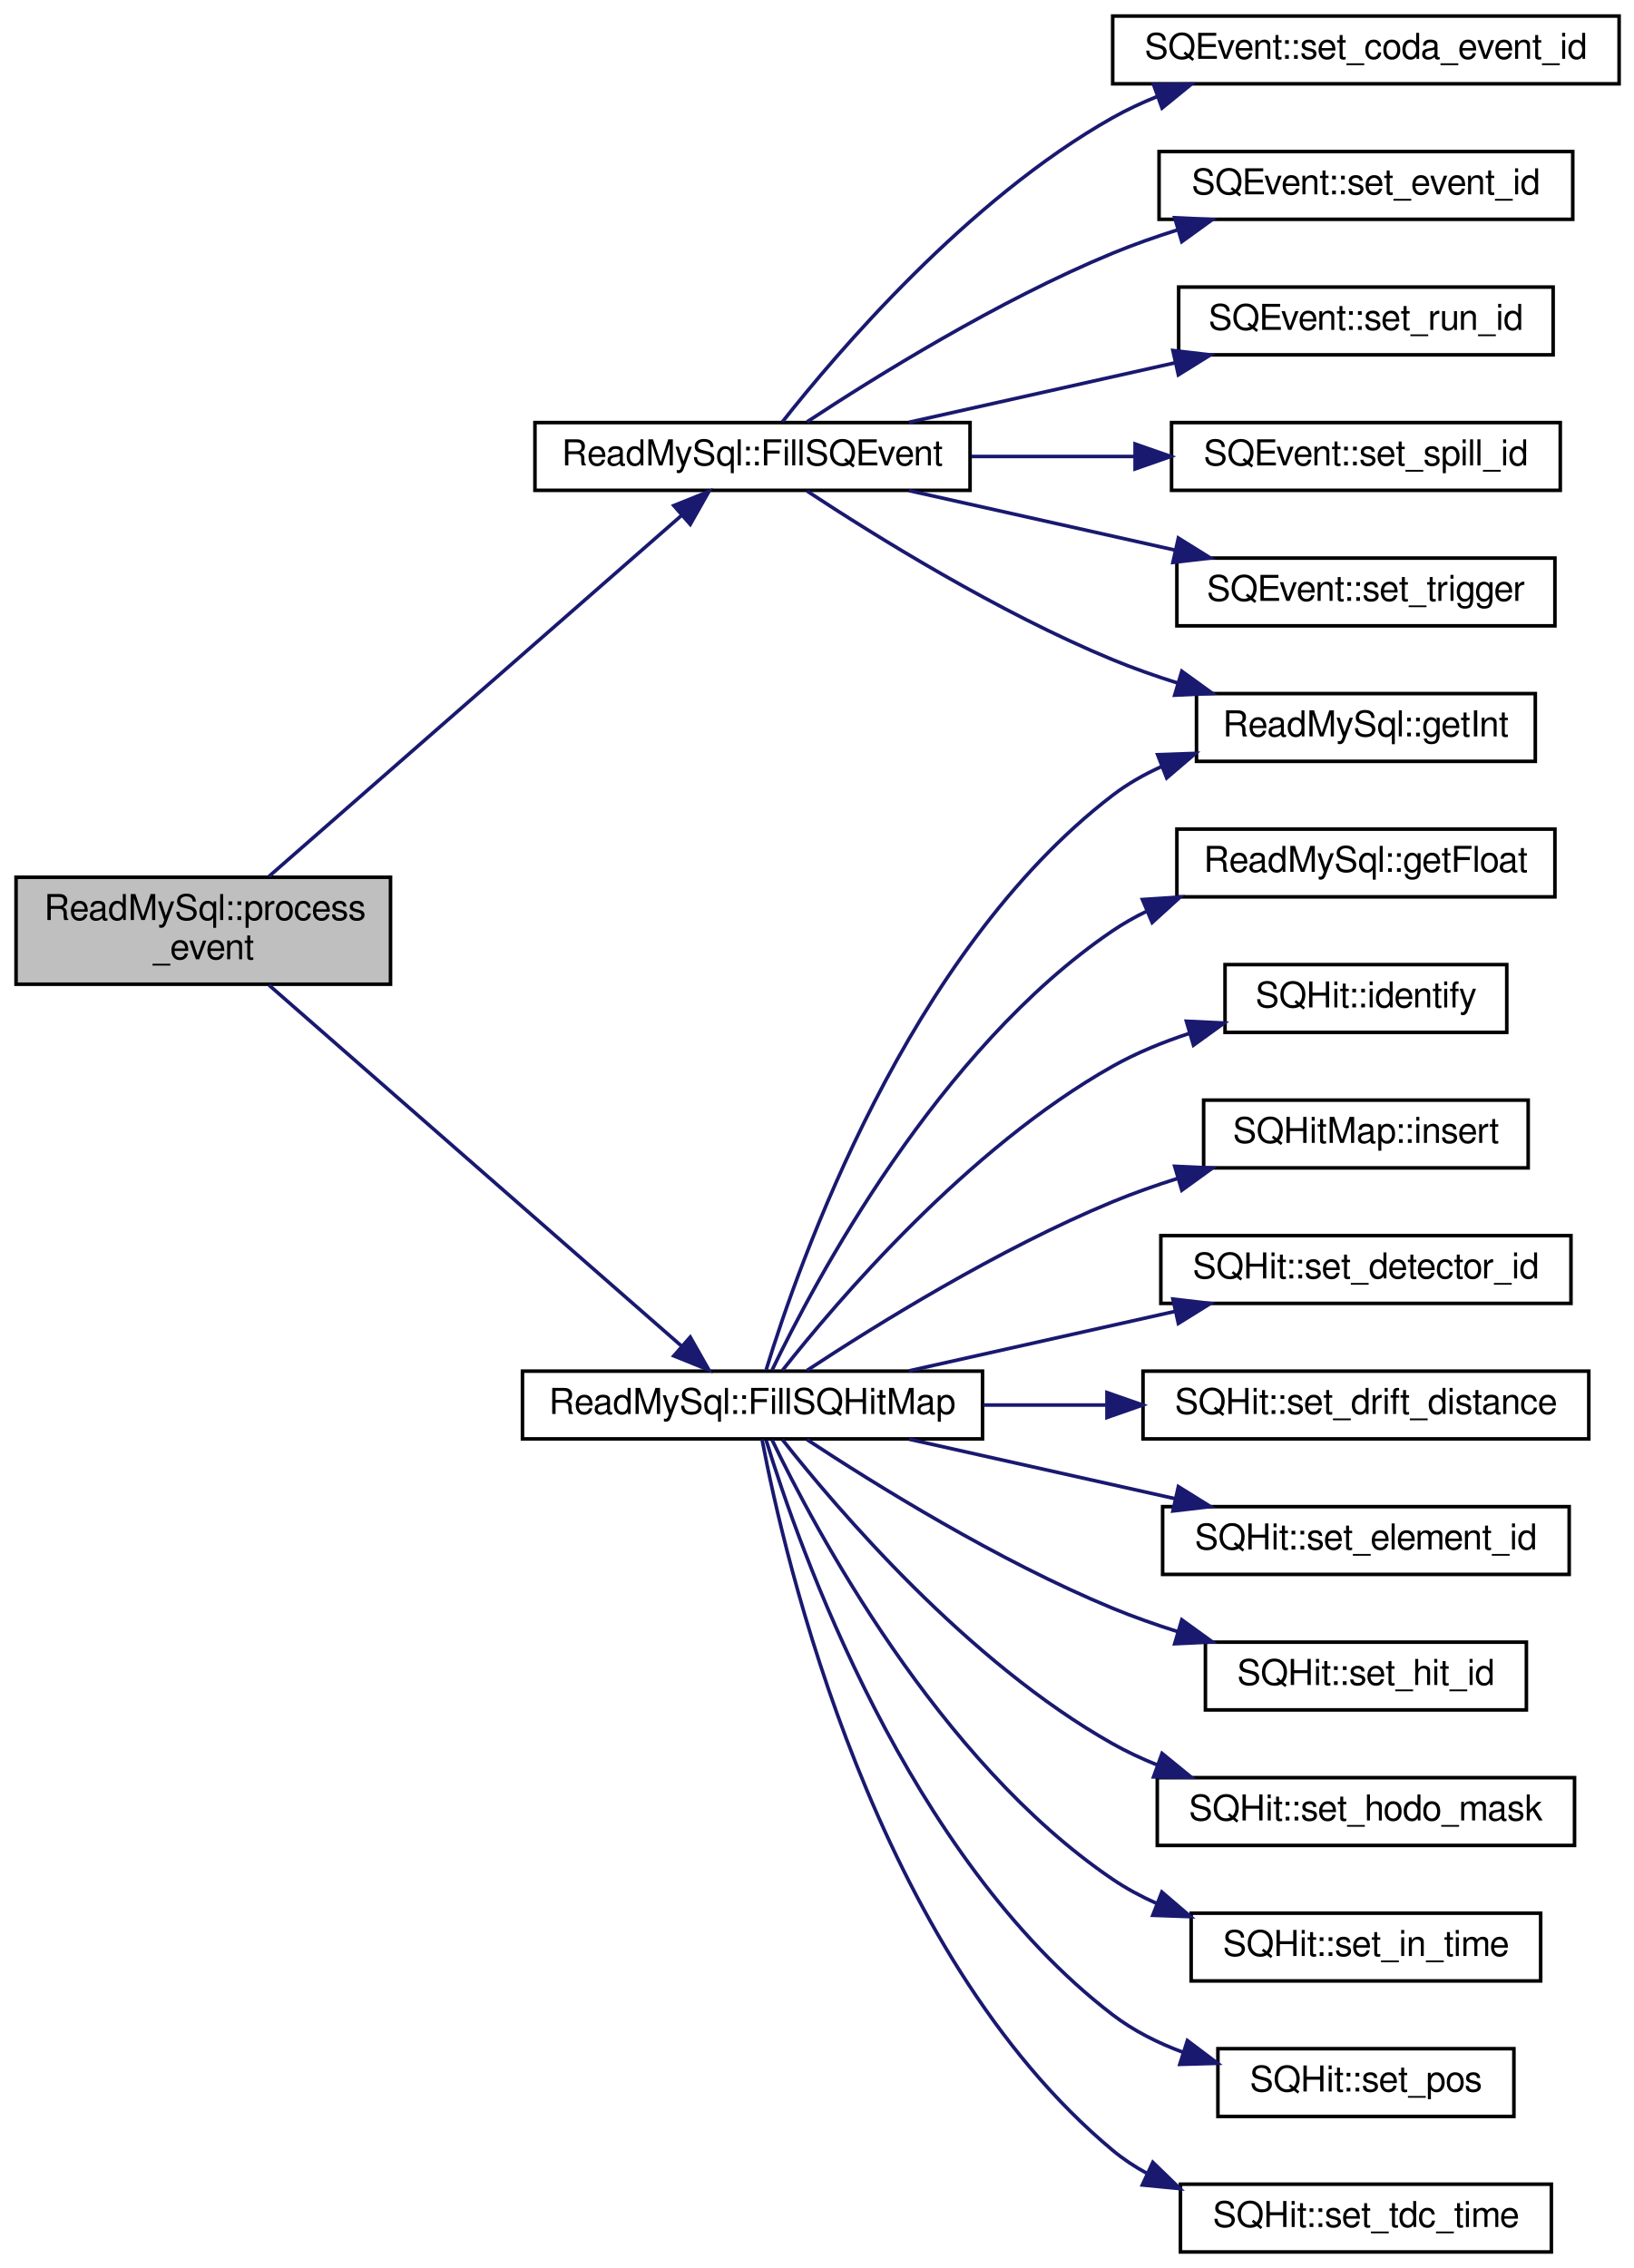
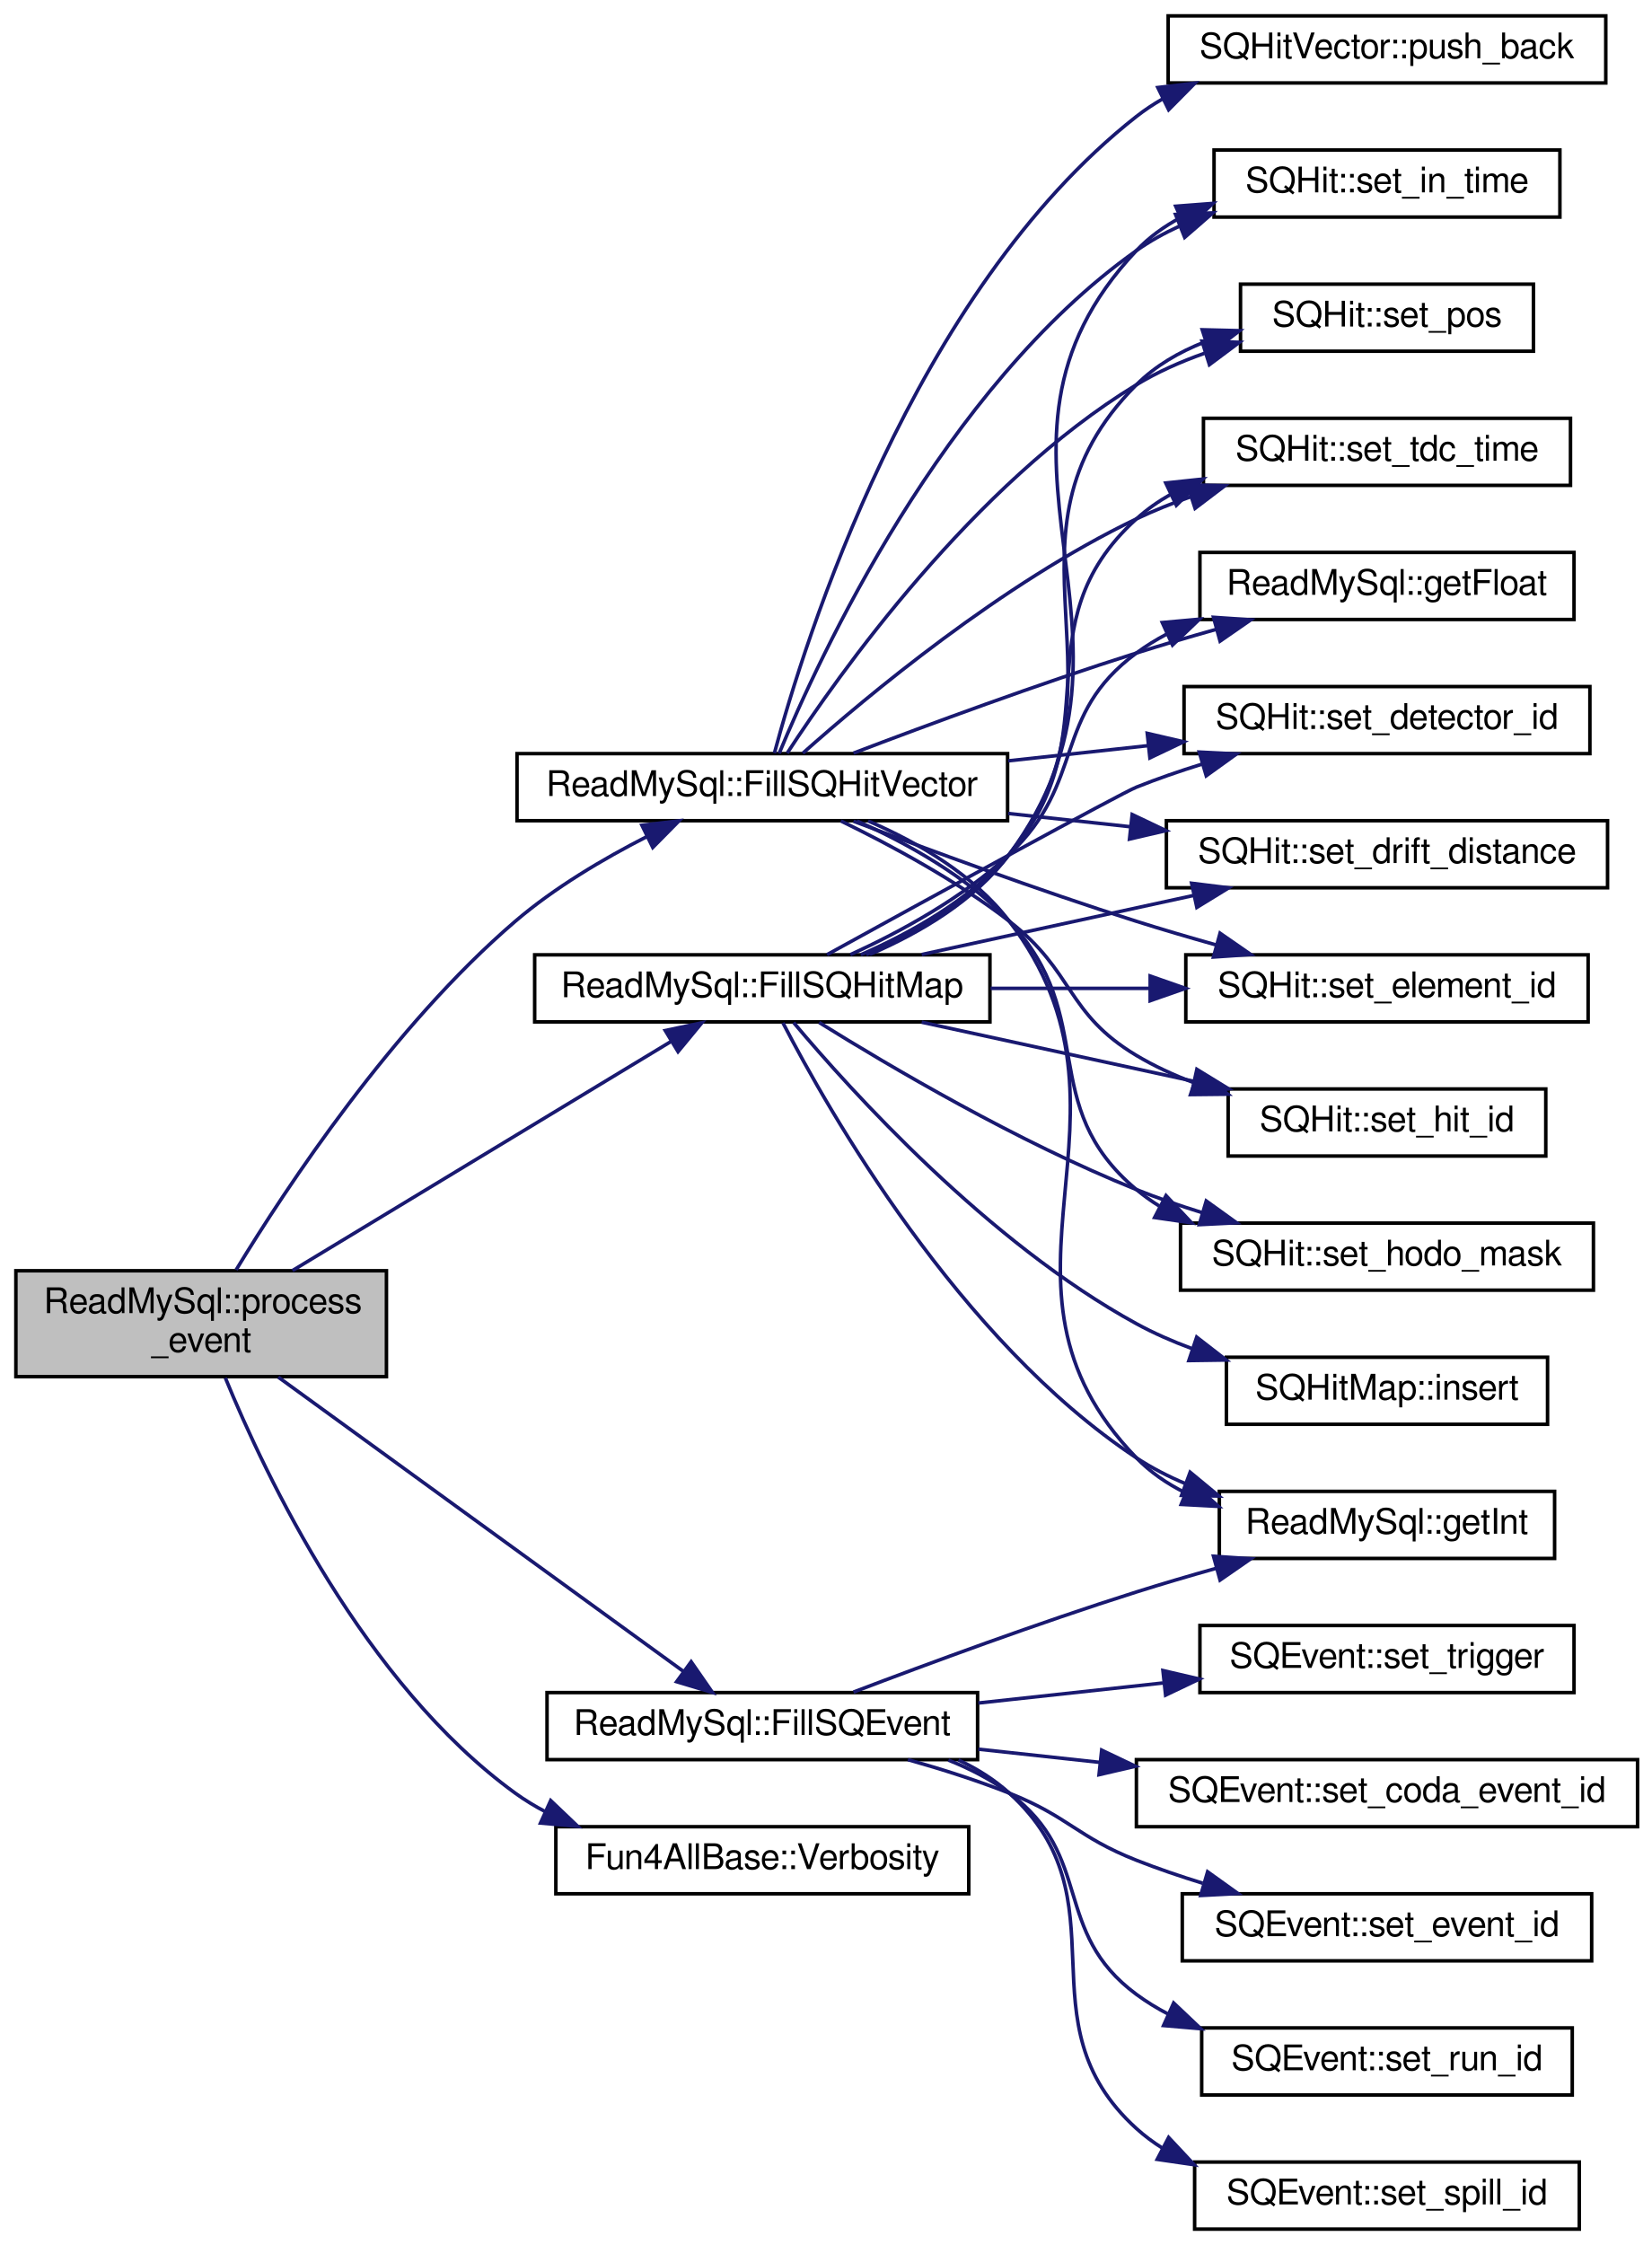
- <svg xmlns="http://www.w3.org/2000/svg" xmlns:xlink="http://www.w3.org/1999/xlink" width="458pt" height="636pt" viewBox="0.00 0.00 458.00 636.00">
+ <svg xmlns="http://www.w3.org/2000/svg" xmlns:xlink="http://www.w3.org/1999/xlink" width="468pt" height="636pt" viewBox="0.00 0.00 468.00 636.00">
  <g id="graph0" class="graph" transform="scale(1 1) rotate(0) translate(4 632)">
    <g id="node1" class="node">
-       <polygon fill="#bfbfbf" stroke="black" points="0.5,-356 0.5,-386 105.5,-386 105.5,-356 0.5,-356" />
-       <text text-anchor="start" x="8.5" y="-374" font-family="FreeSans" font-size="10.00">ReadMySql::process</text>
-       <text text-anchor="middle" x="53" y="-363" font-family="FreeSans" font-size="10.00">_event</text>
+       <polygon fill="#bfbfbf" stroke="black" points="0.5,-242 0.5,-272 105.5,-272 105.5,-242 0.5,-242" />
+       <text text-anchor="start" x="8.5" y="-260" font-family="FreeSans" font-size="10.00">ReadMySql::process</text>
+       <text text-anchor="middle" x="53" y="-249" font-family="FreeSans" font-size="10.00">_event</text>
    </g>
    <g id="node2" class="node">
      <g id="a_node2">
        <a xlink:href="../../db/dda/classReadMySql.html#a404aa7b14dbb98abc5f3115182a8ec56" target="_top" xlink:title="ReadMySql::FillSQEvent">
-           <polygon fill="none" stroke="black" points="146,-494.5 146,-513.5 268,-513.5 268,-494.5 146,-494.5" />
-           <text text-anchor="middle" x="207" y="-501.5" font-family="FreeSans" font-size="10.00">ReadMySql::FillSQEvent</text>
+           <polygon fill="none" stroke="black" points="151,-133.5 151,-152.5 273,-152.5 273,-133.5 151,-133.5" />
+           <text text-anchor="middle" x="212" y="-140.5" font-family="FreeSans" font-size="10.00">ReadMySql::FillSQEvent</text>
        </a>
      </g>
    </g>
    <g id="edge1" class="edge">
-       <path fill="none" stroke="midnightblue" d="M71.436,-386.257C100.233,-411.454 157.491,-461.555 187.175,-487.528" />
-       <polygon fill="midnightblue" stroke="midnightblue" points="184.939,-490.222 194.769,-494.173 189.548,-484.954 184.939,-490.222" />
+       <path fill="none" stroke="midnightblue" d="M74.848,-241.862C104.76,-220.142 159.561,-180.35 189.714,-158.456" />
+       <polygon fill="midnightblue" stroke="midnightblue" points="191.839,-161.238 197.875,-152.53 187.727,-155.574 191.839,-161.238" />
    </g>
    <g id="node9" class="node">
      <g id="a_node9">
        <a xlink:href="../../db/dda/classReadMySql.html#a8471cd9d896efdb04dffb6a47d431f6e" target="_top" xlink:title="ReadMySql::FillSQHitMap">
-           <polygon fill="none" stroke="black" points="142.5,-228.5 142.5,-247.5 271.5,-247.5 271.5,-228.5 142.5,-228.5" />
-           <text text-anchor="middle" x="207" y="-235.5" font-family="FreeSans" font-size="10.00">ReadMySql::FillSQHitMap</text>
+           <polygon fill="none" stroke="black" points="147.5,-342.5 147.5,-361.5 276.5,-361.5 276.5,-342.5 147.5,-342.5" />
+           <text text-anchor="middle" x="212" y="-349.5" font-family="FreeSans" font-size="10.00">ReadMySql::FillSQHitMap</text>
        </a>
      </g>
    </g>
    <g id="edge8" class="edge">
-       <path fill="none" stroke="midnightblue" d="M71.436,-355.743C100.233,-330.546 157.491,-280.445 187.175,-254.472" />
-       <polygon fill="midnightblue" stroke="midnightblue" points="189.548,-257.046 194.769,-247.827 184.939,-251.778 189.548,-257.046" />
+       <path fill="none" stroke="midnightblue" d="M78.877,-272.053C108.213,-289.804 156.687,-319.135 186.053,-336.905" />
+       <polygon fill="midnightblue" stroke="midnightblue" points="184.5,-340.056 194.867,-342.238 188.124,-334.067 184.5,-340.056" />
+     </g>
+     <g id="node20" class="node">
+       <g id="a_node20">
+         <a xlink:href="../../db/dda/classReadMySql.html#adf4d41b6ddf7ae892081fb3565510ea0" target="_top" xlink:title="ReadMySql::FillSQHitVector">
+           <polygon fill="none" stroke="black" points="142.5,-399.5 142.5,-418.5 281.5,-418.5 281.5,-399.5 142.5,-399.5" />
+           <text text-anchor="middle" x="212" y="-406.5" font-family="FreeSans" font-size="10.00">ReadMySql::FillSQHitVector</text>
+         </a>
+       </g>
+     </g>
+     <g id="edge20" class="edge">
+       <path fill="none" stroke="midnightblue" d="M62.91,-272.261C77.216,-295.768 107.254,-341.231 142,-371 153.09,-380.501 166.933,-388.687 179.303,-395.003" />
+       <polygon fill="midnightblue" stroke="midnightblue" points="177.885,-398.206 188.406,-399.458 180.963,-391.918 177.885,-398.206" />
+     </g>
+     <g id="node22" class="node">
+       <g id="a_node22">
+         <a xlink:href="../../d5/dec/classFun4AllBase.html#a8a5c77a92bdac6bc043476e132379a40" target="_top" xlink:title="Gets the verbosity of this module. ">
+           <polygon fill="none" stroke="black" points="153.5,-95.5 153.5,-114.5 270.5,-114.5 270.5,-95.5 153.5,-95.5" />
+           <text text-anchor="middle" x="212" y="-102.5" font-family="FreeSans" font-size="10.00">Fun4AllBase::Verbosity</text>
+         </a>
+       </g>
+     </g>
+     <g id="edge32" class="edge">
+       <path fill="none" stroke="midnightblue" d="M59.859,-241.636C71.276,-213.802 99.192,-155.048 142,-124 144.665,-122.067 147.518,-120.33 150.491,-118.77" />
+       <polygon fill="midnightblue" stroke="midnightblue" points="152.037,-121.913 159.704,-114.601 149.15,-115.536 152.037,-121.913" />
    </g>
    <g id="node3" class="node">
      <g id="a_node3">
        <a xlink:href="../../db/dda/classReadMySql.html#a3f6689c1c62d985e8747ab88c0a4e2d9" target="_top" xlink:title="ReadMySql::getInt">
-           <polygon fill="none" stroke="black" points="331.5,-418.5 331.5,-437.5 426.5,-437.5 426.5,-418.5 331.5,-418.5" />
-           <text text-anchor="middle" x="379" y="-425.5" font-family="FreeSans" font-size="10.00">ReadMySql::getInt</text>
+           <polygon fill="none" stroke="black" points="341.5,-190.5 341.5,-209.5 436.5,-209.5 436.5,-190.5 341.5,-190.5" />
+           <text text-anchor="middle" x="389" y="-197.5" font-family="FreeSans" font-size="10.00">ReadMySql::getInt</text>
        </a>
      </g>
    </g>
    <g id="edge2" class="edge">
-       <path fill="none" stroke="midnightblue" d="M222.315,-494.286C241.213,-481.833 275.861,-460.27 308,-447 313.805,-444.603 320.005,-442.419 326.226,-440.456" />
-       <polygon fill="midnightblue" stroke="midnightblue" points="327.381,-443.764 335.965,-437.554 325.382,-437.055 327.381,-443.764" />
+       <path fill="none" stroke="midnightblue" d="M237.837,-152.642C258.989,-160.696 290.273,-172.236 318,-181 325.263,-183.296 333.003,-185.567 340.587,-187.698" />
+       <polygon fill="midnightblue" stroke="midnightblue" points="339.845,-191.124 350.416,-190.408 341.706,-184.376 339.845,-191.124" />
    </g>
    <g id="node4" class="node">
      <g id="a_node4">
        <a xlink:href="../../d9/dd7/classSQEvent.html#a9b0a9c59c4437dc5af52a29763b14a75" target="_top" xlink:title="SQEvent::set_coda_event_id">
-           <polygon fill="none" stroke="black" points="308,-608.5 308,-627.5 450,-627.5 450,-608.5 308,-608.5" />
-           <text text-anchor="middle" x="379" y="-615.5" font-family="FreeSans" font-size="10.00">SQEvent::set_coda_event_id</text>
+           <polygon fill="none" stroke="black" points="318,-114.5 318,-133.5 460,-133.5 460,-114.5 318,-114.5" />
+           <text text-anchor="middle" x="389" y="-121.5" font-family="FreeSans" font-size="10.00">SQEvent::set_coda_event_id</text>
        </a>
      </g>
    </g>
    <g id="edge3" class="edge">
-       <path fill="none" stroke="midnightblue" d="M215.395,-513.712C230.583,-532.969 267.302,-576.106 308,-599 311.934,-601.213 316.139,-603.179 320.461,-604.923" />
-       <polygon fill="midnightblue" stroke="midnightblue" points="319.458,-608.282 330.052,-608.398 321.842,-601.701 319.458,-608.282" />
+       <path fill="none" stroke="midnightblue" d="M273.225,-136.461C284.313,-135.257 296.05,-133.983 307.621,-132.727" />
+       <polygon fill="midnightblue" stroke="midnightblue" points="308.161,-136.189 317.725,-131.63 307.405,-129.23 308.161,-136.189" />
    </g>
    <g id="node5" class="node">
      <g id="a_node5">
        <a xlink:href="../../d9/dd7/classSQEvent.html#a838679aeba51973a3d3252491706430a" target="_top" xlink:title="SQEvent::set_event_id">
-           <polygon fill="none" stroke="black" points="321,-570.5 321,-589.5 437,-589.5 437,-570.5 321,-570.5" />
-           <text text-anchor="middle" x="379" y="-577.5" font-family="FreeSans" font-size="10.00">SQEvent::set_event_id</text>
+           <polygon fill="none" stroke="black" points="331,-76.5 331,-95.5 447,-95.5 447,-76.5 331,-76.5" />
+           <text text-anchor="middle" x="389" y="-83.5" font-family="FreeSans" font-size="10.00">SQEvent::set_event_id</text>
        </a>
      </g>
    </g>
    <g id="edge4" class="edge">
-       <path fill="none" stroke="midnightblue" d="M222.315,-513.714C241.213,-526.167 275.861,-547.73 308,-561 313.805,-563.397 320.005,-565.581 326.226,-567.544" />
-       <polygon fill="midnightblue" stroke="midnightblue" points="325.382,-570.945 335.965,-570.446 327.381,-564.236 325.382,-570.945" />
+       <path fill="none" stroke="midnightblue" d="M253.255,-133.496C262.81,-130.808 272.874,-127.615 282,-124 298.82,-117.337 301.168,-111.632 318,-105 323.997,-102.637 330.395,-100.459 336.792,-98.488" />
+       <polygon fill="midnightblue" stroke="midnightblue" points="338.176,-101.73 346.789,-95.561 336.209,-95.012 338.176,-101.73" />
    </g>
    <g id="node6" class="node">
      <g id="a_node6">
        <a xlink:href="../../d9/dd7/classSQEvent.html#a9b019f1f9d2c475c9046fa4f112c6d36" target="_top" xlink:title="SQEvent::set_run_id">
-           <polygon fill="none" stroke="black" points="326.5,-532.5 326.5,-551.5 431.5,-551.5 431.5,-532.5 326.5,-532.5" />
-           <text text-anchor="middle" x="379" y="-539.5" font-family="FreeSans" font-size="10.00">SQEvent::set_run_id</text>
+           <polygon fill="none" stroke="black" points="336.5,-38.5 336.5,-57.5 441.5,-57.5 441.5,-38.5 336.5,-38.5" />
+           <text text-anchor="middle" x="389" y="-45.5" font-family="FreeSans" font-size="10.00">SQEvent::set_run_id</text>
        </a>
      </g>
    </g>
    <g id="edge5" class="edge">
-       <path fill="none" stroke="midnightblue" d="M250.898,-513.589C273.534,-518.649 301.498,-524.9 325.429,-530.249" />
-       <polygon fill="midnightblue" stroke="midnightblue" points="324.888,-533.714 335.41,-532.48 326.415,-526.883 324.888,-533.714" />
+       <path fill="none" stroke="midnightblue" d="M264.729,-133.365C270.882,-130.918 276.81,-127.849 282,-124 306.067,-106.152 293.9,-84.804 318,-67 320.82,-64.917 323.855,-63.062 327.024,-61.41" />
+       <polygon fill="midnightblue" stroke="midnightblue" points="328.554,-64.56 336.246,-57.273 325.689,-58.173 328.554,-64.56" />
    </g>
    <g id="node7" class="node">
      <g id="a_node7">
        <a xlink:href="../../d9/dd7/classSQEvent.html#a7e592d3355b5300948ccc3966ae59025" target="_top" xlink:title="SQEvent::set_spill_id">
-           <polygon fill="none" stroke="black" points="324.5,-494.5 324.5,-513.5 433.5,-513.5 433.5,-494.5 324.5,-494.5" />
-           <text text-anchor="middle" x="379" y="-501.5" font-family="FreeSans" font-size="10.00">SQEvent::set_spill_id</text>
+           <polygon fill="none" stroke="black" points="334.5,-0.5 334.5,-19.5 443.5,-19.5 443.5,-0.5 334.5,-0.5" />
+           <text text-anchor="middle" x="389" y="-7.5" font-family="FreeSans" font-size="10.00">SQEvent::set_spill_id</text>
        </a>
      </g>
    </g>
    <g id="edge6" class="edge">
-       <path fill="none" stroke="midnightblue" d="M268.414,-504C283.225,-504 299.125,-504 314.093,-504" />
-       <polygon fill="midnightblue" stroke="midnightblue" points="314.282,-507.5 324.282,-504 314.282,-500.5 314.282,-507.5" />
+       <path fill="none" stroke="midnightblue" d="M267.586,-133.388C272.839,-130.927 277.774,-127.848 282,-124 315.385,-93.6 284.559,-59.339 318,-29 320.304,-26.91 322.815,-25.046 325.472,-23.385" />
+       <polygon fill="midnightblue" stroke="midnightblue" points="327.132,-26.466 334.378,-18.737 323.893,-20.261 327.132,-26.466" />
    </g>
    <g id="node8" class="node">
      <g id="a_node8">
        <a xlink:href="../../d9/dd7/classSQEvent.html#abb5b1e5eb1b6492822c2236a78b6b3e9" target="_top" xlink:title="SQEvent::set_trigger">
-           <polygon fill="none" stroke="black" points="326,-456.5 326,-475.5 432,-475.5 432,-456.5 326,-456.5" />
-           <text text-anchor="middle" x="379" y="-463.5" font-family="FreeSans" font-size="10.00">SQEvent::set_trigger</text>
+           <polygon fill="none" stroke="black" points="336,-152.5 336,-171.5 442,-171.5 442,-152.5 336,-152.5" />
+           <text text-anchor="middle" x="389" y="-159.5" font-family="FreeSans" font-size="10.00">SQEvent::set_trigger</text>
        </a>
      </g>
    </g>
    <g id="edge7" class="edge">
-       <path fill="none" stroke="midnightblue" d="M250.898,-494.411C273.534,-489.351 301.498,-483.1 325.429,-477.751" />
-       <polygon fill="midnightblue" stroke="midnightblue" points="326.415,-481.117 335.41,-475.52 324.888,-474.286 326.415,-481.117" />
+       <path fill="none" stroke="midnightblue" d="M273.225,-149.539C290.092,-151.37 308.46,-153.364 325.458,-155.21" />
+       <polygon fill="midnightblue" stroke="midnightblue" points="325.519,-158.737 335.839,-156.337 326.275,-151.778 325.519,-158.737" />
    </g>
    <g id="edge10" class="edge">
-       <path fill="none" stroke="midnightblue" d="M210.842,-247.905C219.809,-277.327 250.379,-364.892 308,-409 312.143,-412.172 316.78,-414.814 321.64,-417.016" />
-       <polygon fill="midnightblue" stroke="midnightblue" points="320.605,-420.369 331.194,-420.731 323.142,-413.845 320.605,-420.369" />
+       <path fill="none" stroke="midnightblue" d="M217.85,-342.225C230.619,-317.531 267.679,-252.241 318,-219 322.29,-216.166 326.992,-213.753 331.865,-211.698" />
+       <polygon fill="midnightblue" stroke="midnightblue" points="333.224,-214.928 341.386,-208.173 330.793,-208.364 333.224,-214.928" />
    </g>
    <g id="node10" class="node">
      <g id="a_node10">
        <a xlink:href="../../db/dda/classReadMySql.html#af8c4f71c0671dbc34370e363d92106ad" target="_top" xlink:title="ReadMySql::getFloat">
-           <polygon fill="none" stroke="black" points="326,-380.5 326,-399.5 432,-399.5 432,-380.5 326,-380.5" />
-           <text text-anchor="middle" x="379" y="-387.5" font-family="FreeSans" font-size="10.00">ReadMySql::getFloat</text>
+           <polygon fill="none" stroke="black" points="336,-456.5 336,-475.5 442,-475.5 442,-456.5 336,-456.5" />
+           <text text-anchor="middle" x="389" y="-463.5" font-family="FreeSans" font-size="10.00">ReadMySql::getFloat</text>
        </a>
      </g>
    </g>
    <g id="edge9" class="edge">
-       <path fill="none" stroke="midnightblue" d="M212.488,-247.777C224.341,-272.477 258.974,-337.778 308,-371 310.956,-373.003 314.117,-374.796 317.4,-376.4" />
-       <polygon fill="midnightblue" stroke="midnightblue" points="316.336,-379.751 326.908,-380.44 319.073,-373.308 316.336,-379.751" />
+       <path fill="none" stroke="midnightblue" d="M236.959,-361.547C251.196,-368.055 268.958,-377.717 282,-390 303.812,-410.543 293.9,-429.196 318,-447 320.684,-448.983 323.562,-450.759 326.566,-452.349" />
+       <polygon fill="midnightblue" stroke="midnightblue" points="325.333,-455.633 335.885,-456.587 328.231,-449.261 325.333,-455.633" />
    </g>
    <g id="node11" class="node">
      <g id="a_node11">
-         <a xlink:href="../../de/d79/classSQHit.html#abc03f98a4ede79c131d279132b555789" target="_top" xlink:title="SQHit::identify">
-           <polygon fill="none" stroke="black" points="339.5,-342.5 339.5,-361.5 418.5,-361.5 418.5,-342.5 339.5,-342.5" />
-           <text text-anchor="middle" x="379" y="-349.5" font-family="FreeSans" font-size="10.00">SQHit::identify</text>
+         <a xlink:href="../../d0/dac/classSQHitMap.html#a2c7dab0e24b5e6df33552abbf5146b63" target="_top" xlink:title="SQHitMap::insert">
+           <polygon fill="none" stroke="black" points="343.5,-228.5 343.5,-247.5 434.5,-247.5 434.5,-228.5 343.5,-228.5" />
+           <text text-anchor="middle" x="389" y="-235.5" font-family="FreeSans" font-size="10.00">SQHitMap::insert</text>
        </a>
      </g>
    </g>
    <g id="edge11" class="edge">
-       <path fill="none" stroke="midnightblue" d="M215.395,-247.712C230.583,-266.969 267.302,-310.106 308,-333 314.639,-336.735 322.049,-339.765 329.495,-342.216" />
-       <polygon fill="midnightblue" stroke="midnightblue" points="328.66,-345.619 339.243,-345.114 330.655,-338.909 328.66,-345.619" />
+       <path fill="none" stroke="midnightblue" d="M220.879,-342.305C237.032,-323.078 275.937,-279.992 318,-257 322.903,-254.32 328.21,-251.998 333.633,-249.991" />
+       <polygon fill="midnightblue" stroke="midnightblue" points="335.082,-253.197 343.457,-246.708 332.864,-246.557 335.082,-253.197" />
    </g>
    <g id="node12" class="node">
      <g id="a_node12">
-         <a xlink:href="../../d0/dac/classSQHitMap.html#a2c7dab0e24b5e6df33552abbf5146b63" target="_top" xlink:title="SQHitMap::insert">
-           <polygon fill="none" stroke="black" points="333.5,-304.5 333.5,-323.5 424.5,-323.5 424.5,-304.5 333.5,-304.5" />
-           <text text-anchor="middle" x="379" y="-311.5" font-family="FreeSans" font-size="10.00">SQHitMap::insert</text>
+         <a xlink:href="../../de/d79/classSQHit.html#a9497f045fe7b60f98f6d62c75aa58c36" target="_top" xlink:title="SQHit::set_detector_id">
+           <polygon fill="none" stroke="black" points="331.5,-418.5 331.5,-437.5 446.5,-437.5 446.5,-418.5 331.5,-418.5" />
+           <text text-anchor="middle" x="389" y="-425.5" font-family="FreeSans" font-size="10.00">SQHit::set_detector_id</text>
        </a>
      </g>
    </g>
    <g id="edge12" class="edge">
-       <path fill="none" stroke="midnightblue" d="M222.315,-247.714C241.213,-260.167 275.861,-281.73 308,-295 313.805,-297.397 320.005,-299.581 326.226,-301.544" />
-       <polygon fill="midnightblue" stroke="midnightblue" points="325.382,-304.945 335.965,-304.446 327.381,-298.236 325.382,-304.945" />
+       <path fill="none" stroke="midnightblue" d="M230.332,-361.545C258.969,-377.296 313.476,-407.187 318,-409 323.906,-411.367 330.208,-413.54 336.52,-415.503" />
+       <polygon fill="midnightblue" stroke="midnightblue" points="335.808,-418.943 346.39,-418.414 337.788,-412.228 335.808,-418.943" />
    </g>
    <g id="node13" class="node">
      <g id="a_node13">
-         <a xlink:href="../../de/d79/classSQHit.html#a9497f045fe7b60f98f6d62c75aa58c36" target="_top" xlink:title="SQHit::set_detector_id">
-           <polygon fill="none" stroke="black" points="321.5,-266.5 321.5,-285.5 436.5,-285.5 436.5,-266.5 321.5,-266.5" />
-           <text text-anchor="middle" x="379" y="-273.5" font-family="FreeSans" font-size="10.00">SQHit::set_detector_id</text>
+         <a xlink:href="../../de/d79/classSQHit.html#ac4a04a2324c69db1a38fa0b19040b361" target="_top" xlink:title="SQHit::set_drift_distance">
+           <polygon fill="none" stroke="black" points="326.5,-380.5 326.5,-399.5 451.5,-399.5 451.5,-380.5 326.5,-380.5" />
+           <text text-anchor="middle" x="389" y="-387.5" font-family="FreeSans" font-size="10.00">SQHit::set_drift_distance</text>
        </a>
      </g>
    </g>
    <g id="edge13" class="edge">
-       <path fill="none" stroke="midnightblue" d="M250.898,-247.589C273.534,-252.649 301.498,-258.9 325.429,-264.249" />
-       <polygon fill="midnightblue" stroke="midnightblue" points="324.888,-267.714 335.41,-266.48 326.415,-260.883 324.888,-267.714" />
+       <path fill="none" stroke="midnightblue" d="M257.16,-361.589C280.565,-366.671 309.505,-372.955 334.212,-378.32" />
+       <polygon fill="midnightblue" stroke="midnightblue" points="333.643,-381.778 344.158,-380.48 335.128,-374.938 333.643,-381.778" />
    </g>
    <g id="node14" class="node">
      <g id="a_node14">
-         <a xlink:href="../../de/d79/classSQHit.html#ac4a04a2324c69db1a38fa0b19040b361" target="_top" xlink:title="SQHit::set_drift_distance">
-           <polygon fill="none" stroke="black" points="316.5,-228.5 316.5,-247.5 441.5,-247.5 441.5,-228.5 316.5,-228.5" />
-           <text text-anchor="middle" x="379" y="-235.5" font-family="FreeSans" font-size="10.00">SQHit::set_drift_distance</text>
+         <a xlink:href="../../de/d79/classSQHit.html#a3ba426998ce6bd9061e3d821dbf8d80e" target="_top" xlink:title="SQHit::set_element_id">
+           <polygon fill="none" stroke="black" points="332,-342.5 332,-361.5 446,-361.5 446,-342.5 332,-342.5" />
+           <text text-anchor="middle" x="389" y="-349.5" font-family="FreeSans" font-size="10.00">SQHit::set_element_id</text>
        </a>
      </g>
    </g>
    <g id="edge14" class="edge">
-       <path fill="none" stroke="midnightblue" d="M271.785,-238C282.966,-238 294.67,-238 306.054,-238" />
-       <polygon fill="midnightblue" stroke="midnightblue" points="306.394,-241.5 316.394,-238 306.394,-234.5 306.394,-241.5" />
+       <path fill="none" stroke="midnightblue" d="M276.674,-352C291.364,-352 307.023,-352 321.817,-352" />
+       <polygon fill="midnightblue" stroke="midnightblue" points="321.898,-355.5 331.898,-352 321.898,-348.5 321.898,-355.5" />
    </g>
    <g id="node15" class="node">
      <g id="a_node15">
-         <a xlink:href="../../de/d79/classSQHit.html#a3ba426998ce6bd9061e3d821dbf8d80e" target="_top" xlink:title="SQHit::set_element_id">
-           <polygon fill="none" stroke="black" points="322,-190.5 322,-209.5 436,-209.5 436,-190.5 322,-190.5" />
-           <text text-anchor="middle" x="379" y="-197.5" font-family="FreeSans" font-size="10.00">SQHit::set_element_id</text>
+         <a xlink:href="../../de/d79/classSQHit.html#a51f264b3d3a56f8d897e7e00f05ad6d6" target="_top" xlink:title="SQHit::set_hit_id">
+           <polygon fill="none" stroke="black" points="344,-304.5 344,-323.5 434,-323.5 434,-304.5 344,-304.5" />
+           <text text-anchor="middle" x="389" y="-311.5" font-family="FreeSans" font-size="10.00">SQHit::set_hit_id</text>
        </a>
      </g>
    </g>
    <g id="edge15" class="edge">
-       <path fill="none" stroke="midnightblue" d="M250.898,-228.411C273.534,-223.351 301.498,-217.1 325.429,-211.751" />
-       <polygon fill="midnightblue" stroke="midnightblue" points="326.415,-215.117 335.41,-209.52 324.888,-208.286 326.415,-215.117" />
+       <path fill="none" stroke="midnightblue" d="M257.16,-342.411C280.565,-337.329 309.505,-331.045 334.212,-325.68" />
+       <polygon fill="midnightblue" stroke="midnightblue" points="335.128,-329.062 344.158,-323.52 333.643,-322.222 335.128,-329.062" />
    </g>
    <g id="node16" class="node">
      <g id="a_node16">
-         <a xlink:href="../../de/d79/classSQHit.html#a51f264b3d3a56f8d897e7e00f05ad6d6" target="_top" xlink:title="SQHit::set_hit_id">
-           <polygon fill="none" stroke="black" points="334,-152.5 334,-171.5 424,-171.5 424,-152.5 334,-152.5" />
-           <text text-anchor="middle" x="379" y="-159.5" font-family="FreeSans" font-size="10.00">SQHit::set_hit_id</text>
+         <a xlink:href="../../de/d79/classSQHit.html#ab7ef5cd97220b7bec19f37db5e2875b3" target="_top" xlink:title="SQHit::set_hodo_mask">
+           <polygon fill="none" stroke="black" points="330.5,-266.5 330.5,-285.5 447.5,-285.5 447.5,-266.5 330.5,-266.5" />
+           <text text-anchor="middle" x="389" y="-273.5" font-family="FreeSans" font-size="10.00">SQHit::set_hodo_mask</text>
        </a>
      </g>
    </g>
    <g id="edge16" class="edge">
-       <path fill="none" stroke="midnightblue" d="M222.315,-228.286C241.213,-215.833 275.861,-194.27 308,-181 313.805,-178.603 320.005,-176.419 326.226,-174.456" />
-       <polygon fill="midnightblue" stroke="midnightblue" points="327.381,-177.764 335.965,-171.554 325.382,-171.055 327.381,-177.764" />
+       <path fill="none" stroke="midnightblue" d="M228.106,-342.335C248.031,-329.934 284.5,-308.427 318,-295 323.906,-292.633 330.208,-290.46 336.52,-288.497" />
+       <polygon fill="midnightblue" stroke="midnightblue" points="337.788,-291.772 346.39,-285.586 335.808,-285.057 337.788,-291.772" />
    </g>
    <g id="node17" class="node">
      <g id="a_node17">
-         <a xlink:href="../../de/d79/classSQHit.html#ab7ef5cd97220b7bec19f37db5e2875b3" target="_top" xlink:title="SQHit::set_hodo_mask">
-           <polygon fill="none" stroke="black" points="320.5,-114.5 320.5,-133.5 437.5,-133.5 437.5,-114.5 320.5,-114.5" />
-           <text text-anchor="middle" x="379" y="-121.5" font-family="FreeSans" font-size="10.00">SQHit::set_hodo_mask</text>
+         <a xlink:href="../../de/d79/classSQHit.html#af76759313e6258d1a2c526591ef79aa6" target="_top" xlink:title="SQHit::set_in_time">
+           <polygon fill="none" stroke="black" points="340,-570.5 340,-589.5 438,-589.5 438,-570.5 340,-570.5" />
+           <text text-anchor="middle" x="389" y="-577.5" font-family="FreeSans" font-size="10.00">SQHit::set_in_time</text>
        </a>
      </g>
    </g>
    <g id="edge17" class="edge">
-       <path fill="none" stroke="midnightblue" d="M215.395,-228.288C230.583,-209.031 267.302,-165.894 308,-143 311.934,-140.787 316.139,-138.821 320.461,-137.077" />
-       <polygon fill="midnightblue" stroke="midnightblue" points="321.842,-140.299 330.052,-133.602 319.458,-133.718 321.842,-140.299" />
+       <path fill="none" stroke="midnightblue" d="M242.461,-361.613C256.462,-367.638 272.233,-376.812 282,-390 328.223,-452.414 264.685,-504.525 318,-561 321.582,-564.794 325.838,-567.858 330.457,-570.328" />
+       <polygon fill="midnightblue" stroke="midnightblue" points="329.14,-573.572 339.703,-574.384 331.951,-567.162 329.14,-573.572" />
    </g>
    <g id="node18" class="node">
      <g id="a_node18">
-         <a xlink:href="../../de/d79/classSQHit.html#af76759313e6258d1a2c526591ef79aa6" target="_top" xlink:title="SQHit::set_in_time">
-           <polygon fill="none" stroke="black" points="330,-76.5 330,-95.5 428,-95.5 428,-76.5 330,-76.5" />
-           <text text-anchor="middle" x="379" y="-83.5" font-family="FreeSans" font-size="10.00">SQHit::set_in_time</text>
+         <a xlink:href="../../de/d79/classSQHit.html#a7549b98c01465679c34eedaab71381e6" target="_top" xlink:title="SQHit::set_pos">
+           <polygon fill="none" stroke="black" points="347.5,-532.5 347.5,-551.5 430.5,-551.5 430.5,-532.5 347.5,-532.5" />
+           <text text-anchor="middle" x="389" y="-539.5" font-family="FreeSans" font-size="10.00">SQHit::set_pos</text>
        </a>
      </g>
    </g>
    <g id="edge18" class="edge">
-       <path fill="none" stroke="midnightblue" d="M212.488,-228.223C224.341,-203.523 258.974,-138.222 308,-105 311.797,-102.427 315.93,-100.202 320.227,-98.277" />
-       <polygon fill="midnightblue" stroke="midnightblue" points="321.789,-101.425 329.83,-94.526 319.242,-94.905 321.789,-101.425" />
+       <path fill="none" stroke="midnightblue" d="M241.452,-361.551C255.54,-367.635 271.693,-376.88 282,-390 319.83,-438.157 274.713,-479.683 318,-523 323.385,-528.389 330.135,-532.292 337.303,-535.11" />
+       <polygon fill="midnightblue" stroke="midnightblue" points="336.656,-538.579 347.248,-538.319 338.806,-531.918 336.656,-538.579" />
    </g>
    <g id="node19" class="node">
      <g id="a_node19">
-         <a xlink:href="../../de/d79/classSQHit.html#a7549b98c01465679c34eedaab71381e6" target="_top" xlink:title="SQHit::set_pos">
-           <polygon fill="none" stroke="black" points="337.5,-38.5 337.5,-57.5 420.5,-57.5 420.5,-38.5 337.5,-38.5" />
-           <text text-anchor="middle" x="379" y="-45.5" font-family="FreeSans" font-size="10.00">SQHit::set_pos</text>
+         <a xlink:href="../../de/d79/classSQHit.html#a9b0e74b024716ff77dcec3f480f2434b" target="_top" xlink:title="SQHit::set_tdc_time">
+           <polygon fill="none" stroke="black" points="337,-494.5 337,-513.5 441,-513.5 441,-494.5 337,-494.5" />
+           <text text-anchor="middle" x="389" y="-501.5" font-family="FreeSans" font-size="10.00">SQHit::set_tdc_time</text>
        </a>
      </g>
    </g>
    <g id="edge19" class="edge">
-       <path fill="none" stroke="midnightblue" d="M210.842,-228.095C219.809,-198.673 250.379,-111.108 308,-67 313.843,-62.527 320.666,-59.106 327.718,-56.49" />
-       <polygon fill="midnightblue" stroke="midnightblue" points="328.941,-59.773 337.403,-53.398 326.813,-53.105 328.941,-59.773" />
-     </g>
-     <g id="node20" class="node">
-       <g id="a_node20">
-         <a xlink:href="../../de/d79/classSQHit.html#a9b0e74b024716ff77dcec3f480f2434b" target="_top" xlink:title="SQHit::set_tdc_time">
-           <polygon fill="none" stroke="black" points="327,-0.5 327,-19.5 431,-19.5 431,-0.5 327,-0.5" />
-           <text text-anchor="middle" x="379" y="-7.5" font-family="FreeSans" font-size="10.00">SQHit::set_tdc_time</text>
-         </a>
-       </g>
-     </g>
-     <g id="edge20" class="edge">
-       <path fill="none" stroke="midnightblue" d="M209.673,-228.361C215.951,-195.173 241.256,-84.625 308,-29 310.929,-26.559 314.145,-24.429 317.538,-22.572" />
-       <polygon fill="midnightblue" stroke="midnightblue" points="319.252,-25.636 326.861,-18.263 316.315,-19.281 319.252,-25.636" />
+       <path fill="none" stroke="midnightblue" d="M239.91,-361.526C254.081,-367.727 270.795,-377.09 282,-390 311.596,-424.1 284.559,-454.661 318,-485 320.958,-487.684 324.258,-489.994 327.769,-491.983" />
+       <polygon fill="midnightblue" stroke="midnightblue" points="326.323,-495.171 336.859,-496.291 329.322,-488.845 326.323,-495.171" />
+     </g>
+     <g id="edge22" class="edge">
+       <path fill="none" stroke="midnightblue" d="M241.973,-399.433C256.023,-393.383 271.986,-384.173 282,-371 324.013,-315.731 269.713,-268.881 318,-219 321.941,-214.929 326.66,-211.701 331.761,-209.147" />
+       <polygon fill="midnightblue" stroke="midnightblue" points="333.35,-212.278 341.27,-205.241 330.69,-205.804 333.35,-212.278" />
+     </g>
+     <g id="edge21" class="edge">
+       <path fill="none" stroke="midnightblue" d="M237.837,-418.642C258.989,-426.696 290.273,-438.236 318,-447 325.263,-449.296 333.003,-451.567 340.587,-453.698" />
+       <polygon fill="midnightblue" stroke="midnightblue" points="339.845,-457.124 350.416,-456.408 341.706,-450.376 339.845,-457.124" />
+     </g>
+     <g id="edge24" class="edge">
+       <path fill="none" stroke="midnightblue" d="M281.662,-416.455C294.658,-417.866 308.236,-419.34 321.174,-420.745" />
+       <polygon fill="midnightblue" stroke="midnightblue" points="321.071,-424.254 331.39,-421.854 321.826,-417.295 321.071,-424.254" />
+     </g>
+     <g id="edge25" class="edge">
+       <path fill="none" stroke="midnightblue" d="M281.662,-401.545C293.068,-400.307 304.922,-399.02 316.398,-397.774" />
+       <polygon fill="midnightblue" stroke="midnightblue" points="316.801,-401.251 326.365,-396.692 316.046,-394.292 316.801,-401.251" />
+     </g>
+     <g id="edge26" class="edge">
+       <path fill="none" stroke="midnightblue" d="M237.837,-399.358C258.989,-391.304 290.273,-379.764 318,-371 325.263,-368.704 333.003,-366.433 340.587,-364.302" />
+       <polygon fill="midnightblue" stroke="midnightblue" points="341.706,-367.624 350.416,-361.592 339.845,-360.876 341.706,-367.624" />
+     </g>
+     <g id="edge27" class="edge">
+       <path fill="none" stroke="midnightblue" d="M234.257,-399.427C248.456,-392.534 267.175,-382.456 282,-371 300.409,-356.775 298.031,-344.936 318,-333 323.055,-329.979 328.599,-327.427 334.285,-325.275" />
+       <polygon fill="midnightblue" stroke="midnightblue" points="335.573,-328.534 343.926,-322.016 333.332,-321.902 335.573,-328.534" />
+     </g>
+     <g id="edge28" class="edge">
+       <path fill="none" stroke="midnightblue" d="M238.839,-399.414C253.025,-393.101 270.099,-383.65 282,-371 307.61,-343.777 289.335,-318.985 318,-295 320.028,-293.303 322.195,-291.757 324.463,-290.347" />
+       <polygon fill="midnightblue" stroke="midnightblue" points="326.39,-293.29 333.641,-285.565 323.155,-287.082 326.39,-293.29" />
+     </g>
+     <g id="edge29" class="edge">
+       <path fill="none" stroke="midnightblue" d="M216.784,-418.575C227.921,-445.475 263.275,-522.289 318,-561 321.744,-563.649 325.84,-565.928 330.112,-567.89" />
+       <polygon fill="midnightblue" stroke="midnightblue" points="329.09,-571.25 339.675,-571.698 331.679,-564.747 329.09,-571.25" />
+     </g>
+     <g id="edge30" class="edge">
+       <path fill="none" stroke="midnightblue" d="M219.056,-418.638C233.407,-440.66 271.772,-494.927 318,-523 323.93,-526.601 330.549,-529.532 337.287,-531.915" />
+       <polygon fill="midnightblue" stroke="midnightblue" points="336.588,-535.364 347.177,-535.028 338.689,-528.687 336.588,-535.364" />
+     </g>
+     <g id="edge31" class="edge">
+       <path fill="none" stroke="midnightblue" d="M223.497,-418.633C241.506,-434.667 280.031,-466.856 318,-485 322.9,-487.341 328.135,-489.433 333.454,-491.293" />
+       <polygon fill="midnightblue" stroke="midnightblue" points="332.472,-494.654 343.064,-494.394 334.622,-487.992 332.472,-494.654" />
+     </g>
+     <g id="node21" class="node">
+       <g id="a_node21">
+         <a xlink:href="../../d9/dbc/classSQHitVector.html#aeefecc59b07f9082de2629256f5d4675" target="_top" xlink:title="SQHitVector::push_back">
+           <polygon fill="none" stroke="black" points="327,-608.5 327,-627.5 451,-627.5 451,-608.5 327,-608.5" />
+           <text text-anchor="middle" x="389" y="-615.5" font-family="FreeSans" font-size="10.00">SQHitVector::push_back</text>
+         </a>
+       </g>
+     </g>
+     <g id="edge23" class="edge">
+       <path fill="none" stroke="midnightblue" d="M215.428,-418.643C223.81,-449.89 254.558,-549.202 318,-599 320.322,-600.822 322.805,-602.47 325.401,-603.96" />
+       <polygon fill="midnightblue" stroke="midnightblue" points="324.067,-607.204 334.589,-608.443 327.136,-600.913 324.067,-607.204" />
    </g>
  </g>
</svg>
